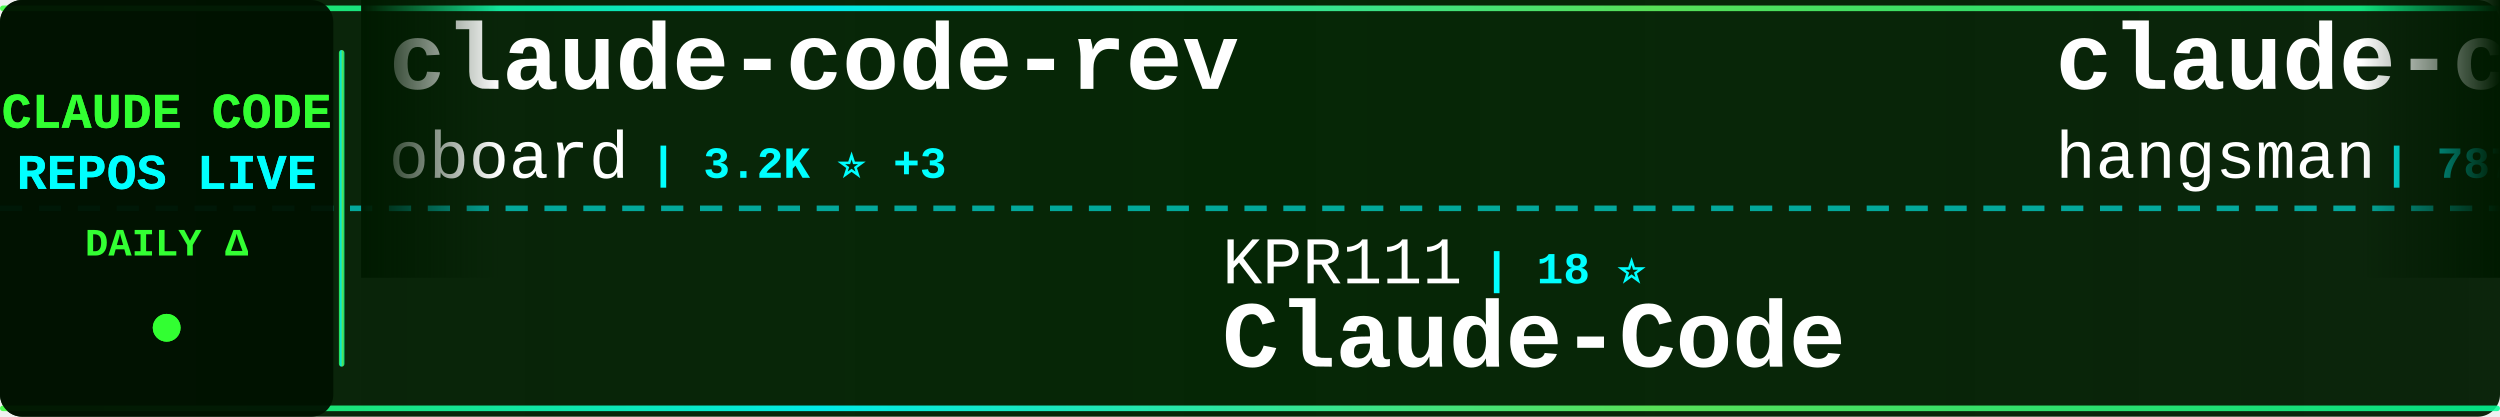
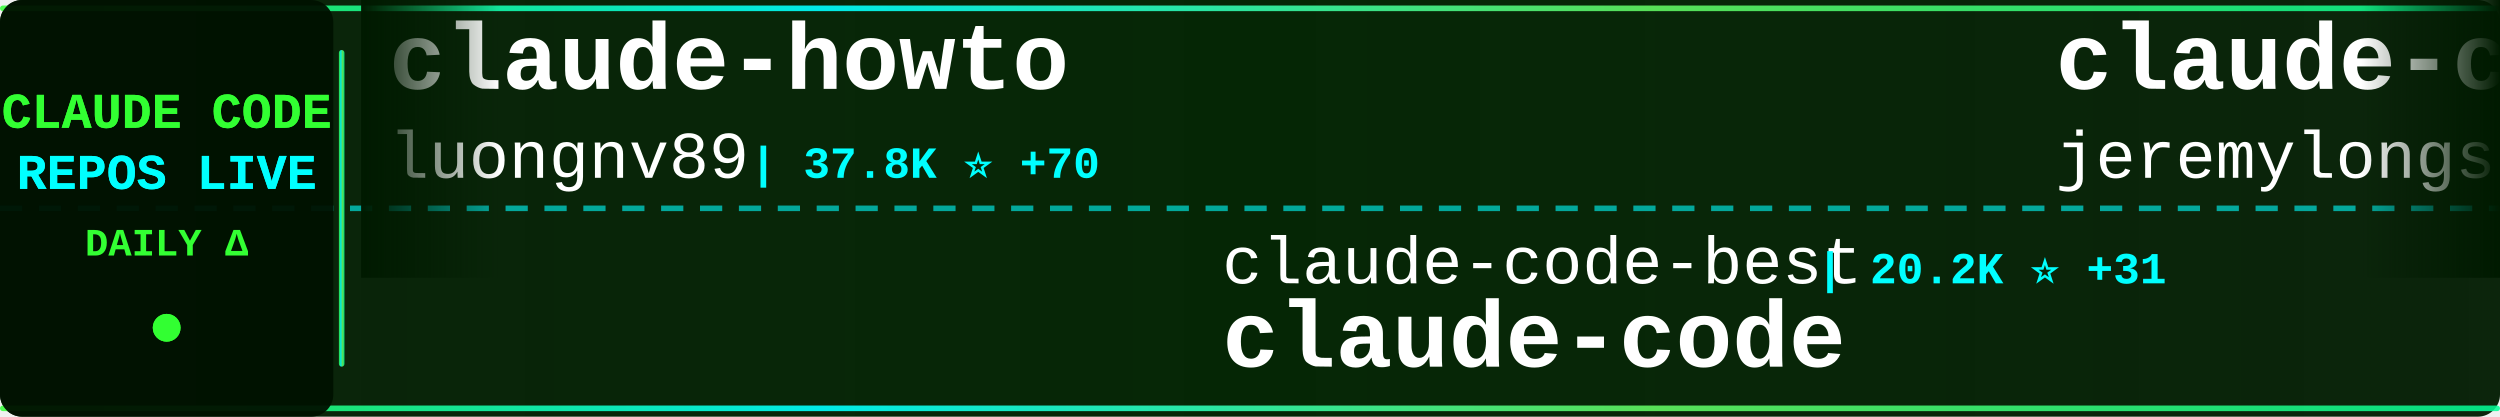
<svg xmlns="http://www.w3.org/2000/svg" width="900" height="150">
  <defs>
    <linearGradient id="tickerBg" x1="0%" y1="0%" x2="100%" y2="0%">
      <stop offset="0%" style="stop-color:#001a00;stop-opacity:0.95" />
      <stop offset="50%" style="stop-color:#002200;stop-opacity:0.98" />
      <stop offset="100%" style="stop-color:#001a00;stop-opacity:0.95" />
    </linearGradient>
    <linearGradient id="borderGrad" x1="0%" y1="0%" x2="100%" y2="0%">
      <stop offset="0%" style="stop-color:#33ff33;stop-opacity:0.85">
        <animate attributeName="stop-opacity" values="0.85;1;0.85" dur="2s" repeatCount="indefinite" />
      </stop>
      <stop offset="33%" style="stop-color:#00ffff;stop-opacity:0.9">
        <animate attributeName="stop-opacity" values="0.9;1;0.9" dur="2.2s" repeatCount="indefinite" />
      </stop>
      <stop offset="66%" style="stop-color:#66ff66;stop-opacity:0.85">
        <animate attributeName="stop-opacity" values="0.85;1;0.85" dur="1.8s" repeatCount="indefinite" />
      </stop>
      <stop offset="100%" style="stop-color:#00ff99;stop-opacity:0.85">
        <animate attributeName="stop-opacity" values="0.85;1;0.85" dur="2s" repeatCount="indefinite" />
      </stop>
    </linearGradient>
    <filter id="textGlow">
      <feGaussianBlur stdDeviation="0.1" result="coloredBlur" />
      <feMerge>
        <feMergeNode in="coloredBlur" />
        <feMergeNode in="SourceGraphic" />
      </feMerge>
    </filter>
    <filter id="metricGlow">
      <feGaussianBlur stdDeviation="0.2" result="coloredBlur" />
      <feMerge>
        <feMergeNode in="coloredBlur" />
        <feMergeNode in="SourceGraphic" />
      </feMerge>
    </filter>
    <linearGradient id="leftFade" x1="0%" y1="0%" x2="100%" y2="0%">
      <stop offset="0%" style="stop-color:#001a00;stop-opacity:1" />
      <stop offset="100%" style="stop-color:#001a00;stop-opacity:0" />
    </linearGradient>
    <linearGradient id="rightFade" x1="0%" y1="0%" x2="100%" y2="0%">
      <stop offset="0%" style="stop-color:#001a00;stop-opacity:0" />
      <stop offset="100%" style="stop-color:#001a00;stop-opacity:1" />
    </linearGradient>
  </defs>
  <rect width="900" height="150" fill="url(#tickerBg)" rx="8" />
  <rect x="0" y="2" width="900" height="2" fill="url(#borderGrad)" rx="1" />
  <rect x="0" y="146" width="900" height="2" fill="url(#borderGrad)" rx="1" />
  <line x1="0" y1="75" x2="900" y2="75" stroke="#00ffff" stroke-width="2" stroke-dasharray="8 6" opacity="0.6" />
  <rect x="0" y="0" width="120" height="150" fill="#001100" opacity="0.95" rx="8" />
  <text x="60" y="46" font-family="'Courier New', monospace" font-size="18" font-weight="bold" fill="#33ff33" text-anchor="middle" filter="url(#textGlow)">
    CLAUDE CODE
  </text>
  <text x="60" y="68" font-family="'Courier New', monospace" font-size="18" font-weight="bold" fill="#00ffff" text-anchor="middle" filter="url(#textGlow)">
    REPOS LIVE
  </text>
  <text x="60" y="92" font-family="'Courier New', monospace" font-size="14" font-weight="bold" fill="#33ff33" text-anchor="middle">
    DAILY Δ
  </text>
  <circle cx="60" cy="118" r="5" fill="#33ff33" filter="url(#metricGlow)">
    <animate attributeName="r" values="4;6;4" dur="1.5s" repeatCount="indefinite" />
    <animate attributeName="opacity" values="0.6;1;0.6" dur="1.5s" repeatCount="indefinite" />
  </circle>
  <rect x="122" y="18" width="2" height="114" fill="url(#borderGrad)" rx="1" />
  <clipPath id="tickerClip">
    <rect x="130" y="0" width="770" height="150" />
  </clipPath>
  <g clip-path="url(#tickerClip)">
    <g id="tickerItems">
      <animateTransform attributeName="transform" attributeType="XML" type="translate" from="0 0" to="-3000 0" dur="54s" repeatCount="indefinite" />
      <g transform="translate(0, 0)">
-         <text x="140" y="32" font-family="'Courier New', monospace" font-size="34" font-weight="bold" fill="#ffffff">claude-code-rev</text>
-         <text x="140" y="64" font-family="'Courier New', monospace" font-size="24" font-weight="normal" fill="#ffffff" opacity="1.0">oboard</text>
-         <text x="234" y="64" font-family="'Courier New', monospace" font-size="16" font-weight="bold" fill="#00ffff"> | 3.2K ⭐ +3</text>
+         <text x="140" y="32" font-family="'Courier New', monospace" font-size="34" font-weight="bold" fill="#ffffff">claude-howto</text>
+         <text x="140" y="64" font-family="'Courier New', monospace" font-size="24" font-weight="normal" fill="#ffffff" opacity="1.0">luongnv89</text>
+         <text x="270" y="64" font-family="'Courier New', monospace" font-size="16" font-weight="bold" fill="#00ffff"> | 37.8K ⭐ +70</text>
      </g>
      <g transform="translate(300, 0)">
-         <text x="140" y="102" font-family="'Courier New', monospace" font-size="24" font-weight="normal" fill="#ffffff" opacity="1.0">KPR111</text>
-         <text x="234" y="102" font-family="'Courier New', monospace" font-size="16" font-weight="bold" fill="#00ffff"> | 18 ⭐</text>
-         <text x="140" y="132" font-family="'Courier New', monospace" font-size="34" font-weight="bold" fill="#ffffff">Claude-Code</text>
+         <text x="140" y="102" font-family="'Courier New', monospace" font-size="24" font-weight="normal" fill="#ffffff" opacity="1.0">claude-code-best</text>
+         <text x="354" y="102" font-family="'Courier New', monospace" font-size="16" font-weight="bold" fill="#00ffff"> | 20.2K ⭐ +31</text>
+         <text x="140" y="132" font-family="'Courier New', monospace" font-size="34" font-weight="bold" fill="#ffffff">claude-code</text>
      </g>
      <g transform="translate(600, 0)">
-         <text x="140" y="32" font-family="'Courier New', monospace" font-size="34" font-weight="bold" fill="#ffffff">claude-code-source</text>
-         <text x="140" y="64" font-family="'Courier New', monospace" font-size="24" font-weight="normal" fill="#ffffff" opacity="1.0">hangsman</text>
-         <text x="258" y="64" font-family="'Courier New', monospace" font-size="16" font-weight="bold" fill="#00ffff"> | 787 ⭐</text>
+         <text x="140" y="32" font-family="'Courier New', monospace" font-size="34" font-weight="bold" fill="#ffffff">claude-code-plugins-plus...</text>
+         <text x="140" y="64" font-family="'Courier New', monospace" font-size="24" font-weight="normal" fill="#ffffff" opacity="1.0">jeremylongshore</text>
+         <text x="342" y="64" font-family="'Courier New', monospace" font-size="16" font-weight="bold" fill="#00ffff"> | 2.4K ⭐ +5</text>
      </g>
      <g transform="translate(900, 0)">
-         <text x="140" y="102" font-family="'Courier New', monospace" font-size="24" font-weight="normal" fill="#ffffff" opacity="1.0">catlog22</text>
-         <text x="258" y="102" font-family="'Courier New', monospace" font-size="16" font-weight="bold" fill="#00ffff"> | 2.1K ⭐ +3</text>
-         <text x="140" y="132" font-family="'Courier New', monospace" font-size="34" font-weight="bold" fill="#ffffff">Claude-Code-Workflow</text>
+         <text x="140" y="102" font-family="'Courier New', monospace" font-size="24" font-weight="normal" fill="#ffffff" opacity="1.0">yasasbanukaofficial</text>
+         <text x="390" y="102" font-family="'Courier New', monospace" font-size="16" font-weight="bold" fill="#00ffff"> | 3.6K ⭐ +8</text>
+         <text x="140" y="132" font-family="'Courier New', monospace" font-size="34" font-weight="bold" fill="#ffffff">claude-code</text>
      </g>
      <g transform="translate(1200, 0)">
-         <text x="140" y="32" font-family="'Courier New', monospace" font-size="34" font-weight="bold" fill="#ffffff">Claude-Code-Game-Studios</text>
-         <text x="140" y="64" font-family="'Courier New', monospace" font-size="24" font-weight="normal" fill="#ffffff" opacity="1.0">Donchitos</text>
-         <text x="270" y="64" font-family="'Courier New', monospace" font-size="16" font-weight="bold" fill="#00ffff"> | 22.0K ⭐ +35</text>
+         <text x="140" y="32" font-family="'Courier New', monospace" font-size="34" font-weight="bold" fill="#ffffff">claude-code-infrastructu...</text>
+         <text x="140" y="64" font-family="'Courier New', monospace" font-size="24" font-weight="normal" fill="#ffffff" opacity="1.0">diet103</text>
+         <text x="246" y="64" font-family="'Courier New', monospace" font-size="16" font-weight="bold" fill="#00ffff"> | 9.7K ⭐ +2</text>
      </g>
      <g transform="translate(1500, 0)">
-         <text x="140" y="102" font-family="'Courier New', monospace" font-size="24" font-weight="normal" fill="#ffffff" opacity="1.0">disler</text>
-         <text x="234" y="102" font-family="'Courier New', monospace" font-size="16" font-weight="bold" fill="#00ffff"> | 1.4K ⭐ +4</text>
-         <text x="140" y="132" font-family="'Courier New', monospace" font-size="34" font-weight="bold" fill="#ffffff">pi-vs-claude-code</text>
+         <text x="140" y="102" font-family="'Courier New', monospace" font-size="24" font-weight="normal" fill="#ffffff" opacity="1.0">codeaashu</text>
+         <text x="270" y="102" font-family="'Courier New', monospace" font-size="16" font-weight="bold" fill="#00ffff"> | 3.0K ⭐ +6</text>
+         <text x="140" y="132" font-family="'Courier New', monospace" font-size="34" font-weight="bold" fill="#ffffff">claude-code</text>
      </g>
      <g transform="translate(1800, 0)">
-         <text x="140" y="32" font-family="'Courier New', monospace" font-size="34" font-weight="bold" fill="#ffffff">claude-code-source</text>
-         <text x="140" y="64" font-family="'Courier New', monospace" font-size="24" font-weight="normal" fill="#ffffff" opacity="1.0">JrCx7scC</text>
-         <text x="258" y="64" font-family="'Courier New', monospace" font-size="16" font-weight="bold" fill="#00ffff"> | 370 ⭐</text>
+         <text x="140" y="32" font-family="'Courier New', monospace" font-size="34" font-weight="bold" fill="#ffffff">claude-code-cli</text>
+         <text x="140" y="64" font-family="'Courier New', monospace" font-size="24" font-weight="normal" fill="#ffffff" opacity="1.0">huangserva</text>
+         <text x="282" y="64" font-family="'Courier New', monospace" font-size="16" font-weight="bold" fill="#00ffff"> | 608 ⭐</text>
      </g>
      <g transform="translate(2100, 0)">
-         <text x="140" y="102" font-family="'Courier New', monospace" font-size="24" font-weight="normal" fill="#ffffff" opacity="1.0">Onewon</text>
-         <text x="234" y="102" font-family="'Courier New', monospace" font-size="16" font-weight="bold" fill="#00ffff"> | 182 ⭐</text>
+         <text x="140" y="102" font-family="'Courier New', monospace" font-size="24" font-weight="normal" fill="#ffffff" opacity="1.0">ghuntley</text>
+         <text x="258" y="102" font-family="'Courier New', monospace" font-size="16" font-weight="bold" fill="#00ffff"> | 985 ⭐</text>
+         <text x="140" y="132" font-family="'Courier New', monospace" font-size="34" font-weight="bold" fill="#ffffff">claude-code-source-code-...</text>
+       </g>
+       <g transform="translate(2400, 0)">
+         <text x="140" y="32" font-family="'Courier New', monospace" font-size="34" font-weight="bold" fill="#ffffff">Open-ClaudeCode</text>
+         <text x="140" y="64" font-family="'Courier New', monospace" font-size="24" font-weight="normal" fill="#ffffff" opacity="1.0">LING71671</text>
+         <text x="270" y="64" font-family="'Courier New', monospace" font-size="16" font-weight="bold" fill="#00ffff"> | 897 ⭐ +1</text>
+       </g>
+       <g transform="translate(2700, 0)">
+         <text x="140" y="102" font-family="'Courier New', monospace" font-size="24" font-weight="normal" fill="#ffffff" opacity="1.0">SeemSeam</text>
+         <text x="258" y="102" font-family="'Courier New', monospace" font-size="16" font-weight="bold" fill="#00ffff"> | 3.0K ⭐ +9</text>
+         <text x="140" y="132" font-family="'Courier New', monospace" font-size="34" font-weight="bold" fill="#ffffff">claude_codex_bridge</text>
+       </g>
+       <g transform="translate(3000, 0)">
+         <text x="140" y="32" font-family="'Courier New', monospace" font-size="34" font-weight="bold" fill="#ffffff">claude-howto</text>
+         <text x="140" y="64" font-family="'Courier New', monospace" font-size="24" font-weight="normal" fill="#ffffff" opacity="1.0">luongnv89</text>
+         <text x="270" y="64" font-family="'Courier New', monospace" font-size="16" font-weight="bold" fill="#00ffff"> | 37.8K ⭐ +70</text>
+       </g>
+       <g transform="translate(3300, 0)">
+         <text x="140" y="102" font-family="'Courier New', monospace" font-size="24" font-weight="normal" fill="#ffffff" opacity="1.0">claude-code-best</text>
+         <text x="354" y="102" font-family="'Courier New', monospace" font-size="16" font-weight="bold" fill="#00ffff"> | 20.2K ⭐ +31</text>
        <text x="140" y="132" font-family="'Courier New', monospace" font-size="34" font-weight="bold" fill="#ffffff">claude-code</text>
      </g>
-       <g transform="translate(2400, 0)">
-         <text x="140" y="32" font-family="'Courier New', monospace" font-size="34" font-weight="bold" fill="#ffffff">claude-code</text>
-         <text x="140" y="64" font-family="'Courier New', monospace" font-size="24" font-weight="normal" fill="#ffffff" opacity="1.0">mehmoodosman</text>
-         <text x="306" y="64" font-family="'Courier New', monospace" font-size="16" font-weight="bold" fill="#00ffff"> | 167 ⭐</text>
-       </g>
-       <g transform="translate(2700, 0)">
-         <text x="140" y="102" font-family="'Courier New', monospace" font-size="24" font-weight="normal" fill="#ffffff" opacity="1.0">xorespesp</text>
-         <text x="270" y="102" font-family="'Courier New', monospace" font-size="16" font-weight="bold" fill="#00ffff"> | 228 ⭐</text>
-         <text x="140" y="132" font-family="'Courier New', monospace" font-size="34" font-weight="bold" fill="#ffffff">claude-code</text>
-       </g>
-       <g transform="translate(3000, 0)">
-         <text x="140" y="32" font-family="'Courier New', monospace" font-size="34" font-weight="bold" fill="#ffffff">claude-code-rev</text>
-         <text x="140" y="64" font-family="'Courier New', monospace" font-size="24" font-weight="normal" fill="#ffffff" opacity="1.0">oboard</text>
-         <text x="234" y="64" font-family="'Courier New', monospace" font-size="16" font-weight="bold" fill="#00ffff"> | 3.2K ⭐ +3</text>
-       </g>
-       <g transform="translate(3300, 0)">
-         <text x="140" y="102" font-family="'Courier New', monospace" font-size="24" font-weight="normal" fill="#ffffff" opacity="1.0">KPR111</text>
-         <text x="234" y="102" font-family="'Courier New', monospace" font-size="16" font-weight="bold" fill="#00ffff"> | 18 ⭐</text>
-         <text x="140" y="132" font-family="'Courier New', monospace" font-size="34" font-weight="bold" fill="#ffffff">Claude-Code</text>
-       </g>
      <g transform="translate(3600, 0)">
-         <text x="140" y="32" font-family="'Courier New', monospace" font-size="34" font-weight="bold" fill="#ffffff">claude-code-source</text>
-         <text x="140" y="64" font-family="'Courier New', monospace" font-size="24" font-weight="normal" fill="#ffffff" opacity="1.0">hangsman</text>
-         <text x="258" y="64" font-family="'Courier New', monospace" font-size="16" font-weight="bold" fill="#00ffff"> | 787 ⭐</text>
+         <text x="140" y="32" font-family="'Courier New', monospace" font-size="34" font-weight="bold" fill="#ffffff">claude-code-plugins-plus...</text>
+         <text x="140" y="64" font-family="'Courier New', monospace" font-size="24" font-weight="normal" fill="#ffffff" opacity="1.0">jeremylongshore</text>
+         <text x="342" y="64" font-family="'Courier New', monospace" font-size="16" font-weight="bold" fill="#00ffff"> | 2.4K ⭐ +5</text>
      </g>
      <g transform="translate(3900, 0)">
-         <text x="140" y="102" font-family="'Courier New', monospace" font-size="24" font-weight="normal" fill="#ffffff" opacity="1.0">catlog22</text>
-         <text x="258" y="102" font-family="'Courier New', monospace" font-size="16" font-weight="bold" fill="#00ffff"> | 2.1K ⭐ +3</text>
-         <text x="140" y="132" font-family="'Courier New', monospace" font-size="34" font-weight="bold" fill="#ffffff">Claude-Code-Workflow</text>
+         <text x="140" y="102" font-family="'Courier New', monospace" font-size="24" font-weight="normal" fill="#ffffff" opacity="1.0">yasasbanukaofficial</text>
+         <text x="390" y="102" font-family="'Courier New', monospace" font-size="16" font-weight="bold" fill="#00ffff"> | 3.6K ⭐ +8</text>
+         <text x="140" y="132" font-family="'Courier New', monospace" font-size="34" font-weight="bold" fill="#ffffff">claude-code</text>
      </g>
    </g>
  </g>
  <rect x="130" y="0" width="50" height="100" fill="url(#leftFade)" />
  <rect x="850" y="0" width="50" height="100" fill="url(#rightFade)" />
</svg>
